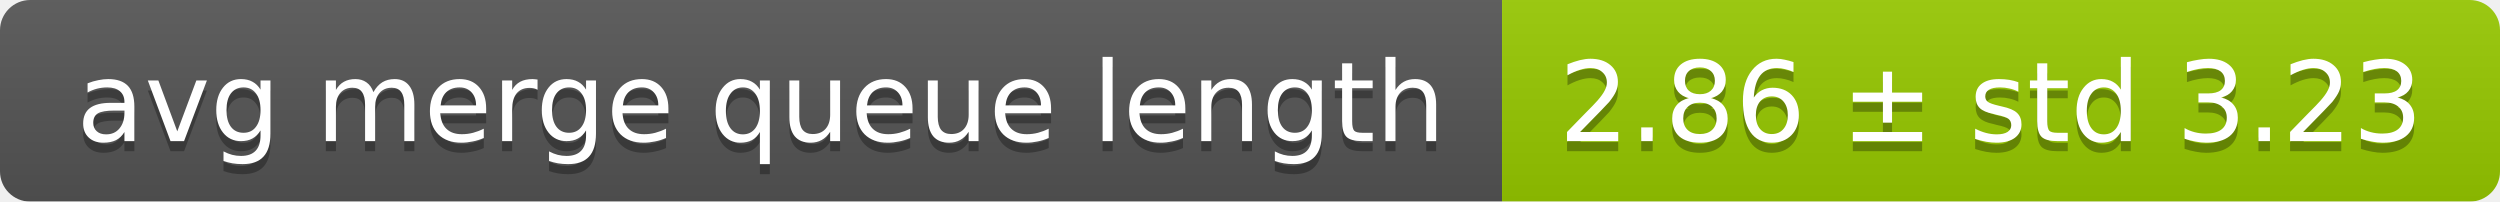
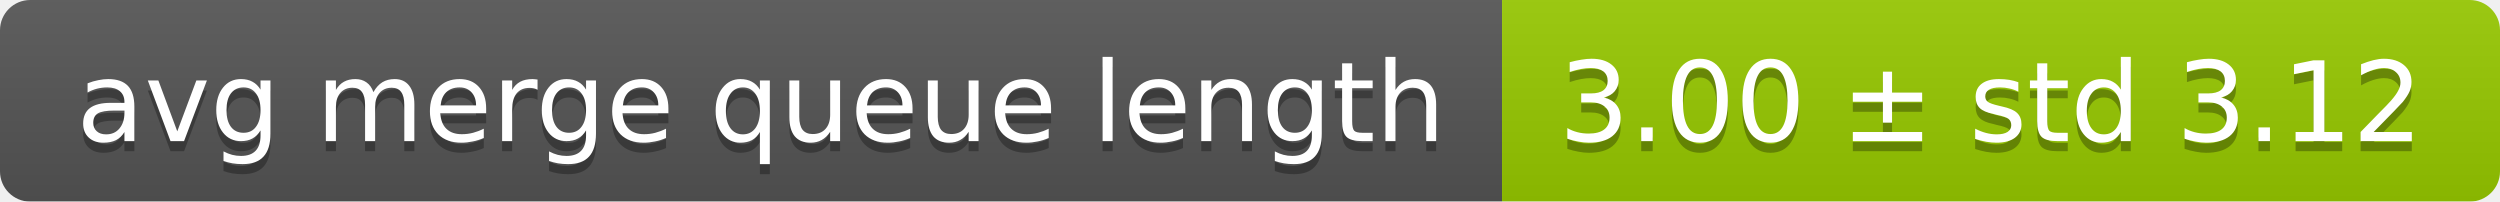
<svg xmlns="http://www.w3.org/2000/svg" width="248" height="20">
  <linearGradient id="smooth" x2="0" y2="100%">
    <stop offset="0" stop-color="#bbb" stop-opacity=".1" />
    <stop offset="1" stop-opacity=".1" />
  </linearGradient>
  <mask id="round">
    <rect width="248" height="20" rx="3" fill="#fff" />
  </mask>
  <g mask="url(#round)">
    <rect width="149" height="20" fill="#555" />
    <rect x="149" width="99" height="20" fill="#97ca00" />
    <rect width="248" height="20" fill="url(#smooth)" />
  </g>
  <g fill="#fff" text-anchor="middle" font-family="DejaVu Sans,Verdana,Geneva,sans-serif" font-size="11">
    <text x="75.5" y="15" fill="#010101" fill-opacity=".3">avg merge queue length</text>
    <text x="75.5" y="14">avg merge queue length</text>
-     <text x="197.5" y="15" fill="#010101" fill-opacity=".3">2.86 ± std 3.23</text>
-     <text x="197.5" y="14">2.86 ± std 3.23</text>
+     <text x="197.5" y="15" fill="#010101" fill-opacity=".3">3.00 ± std 3.12</text>
+     <text x="197.5" y="14">3.00 ± std 3.12</text>
  </g>
</svg>
